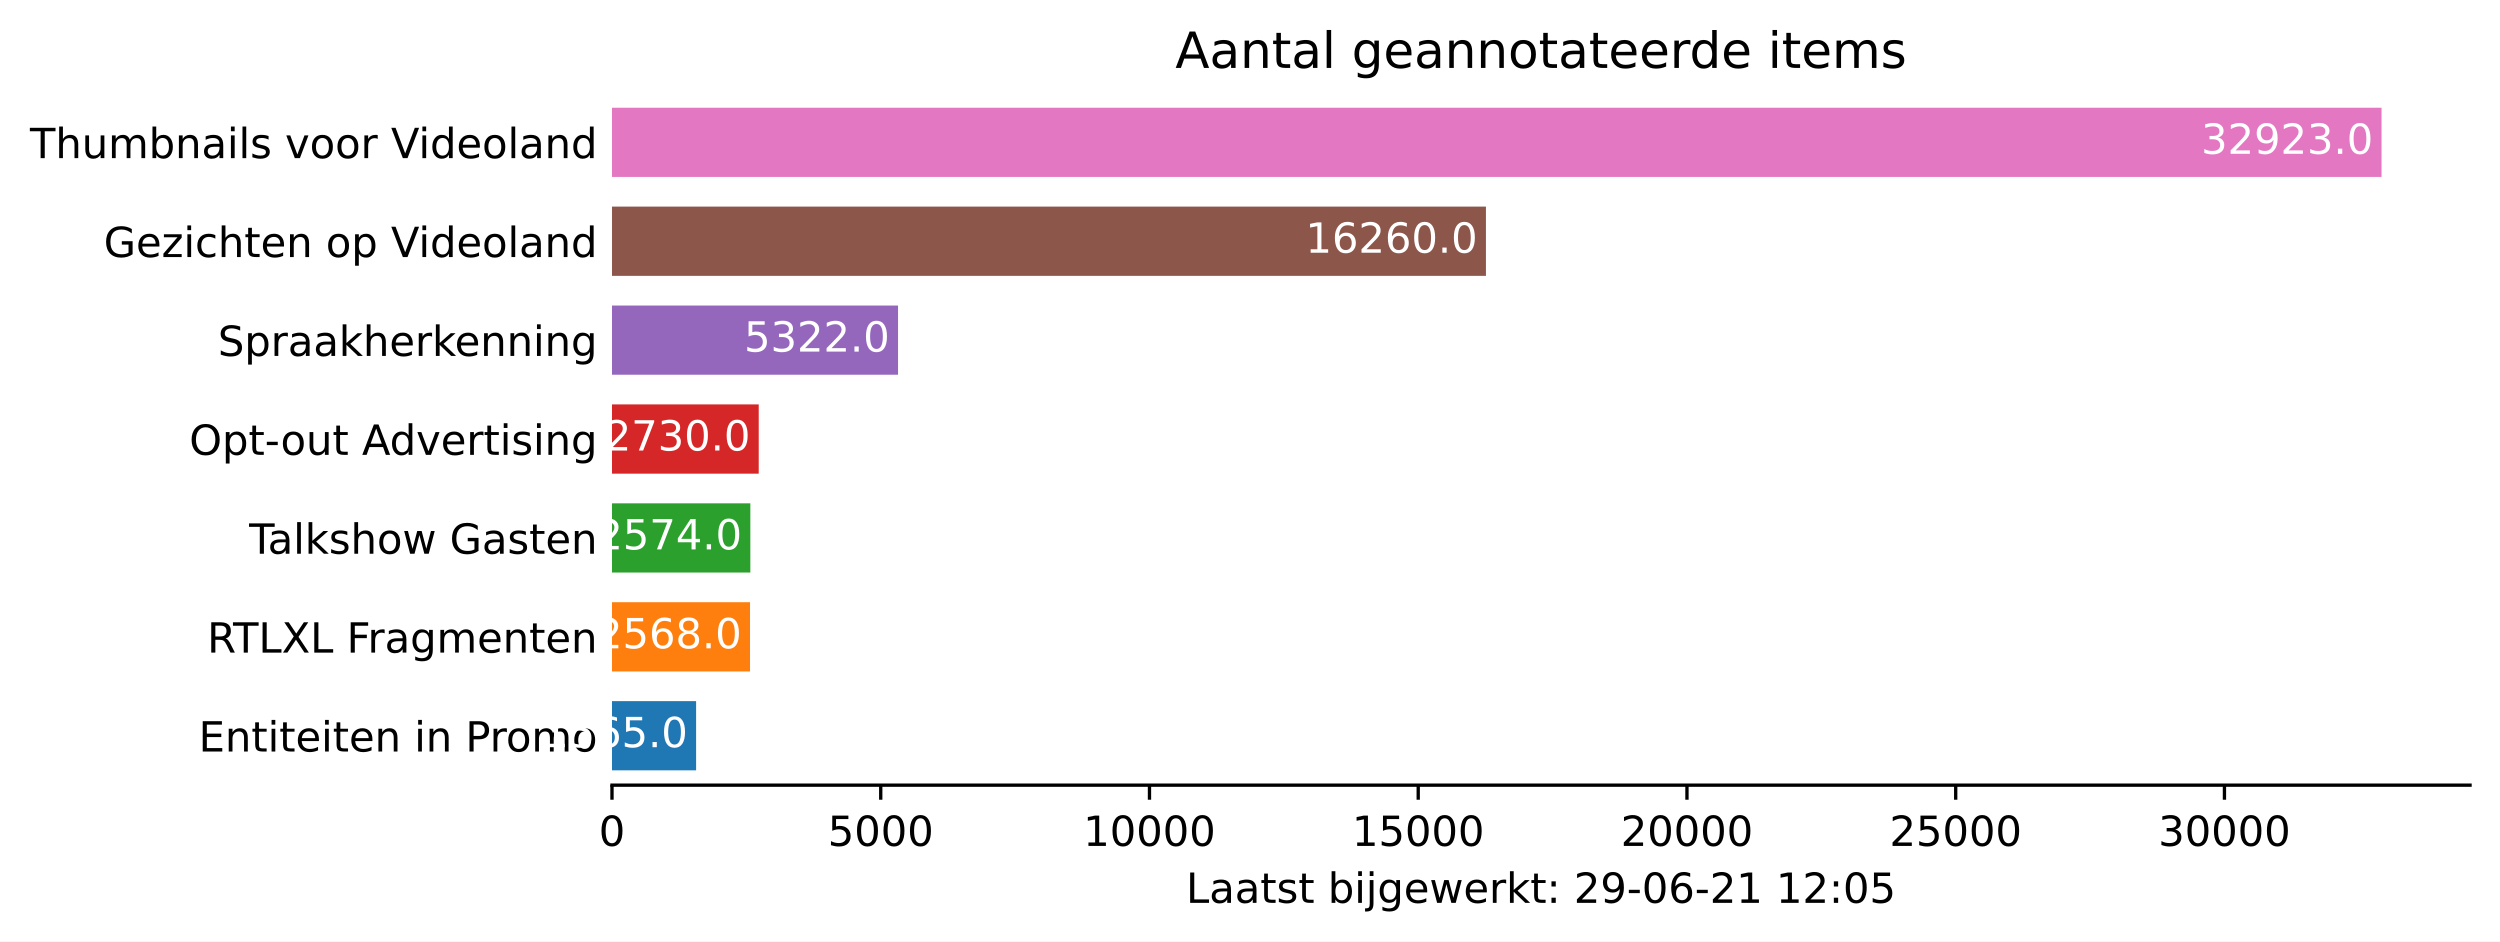
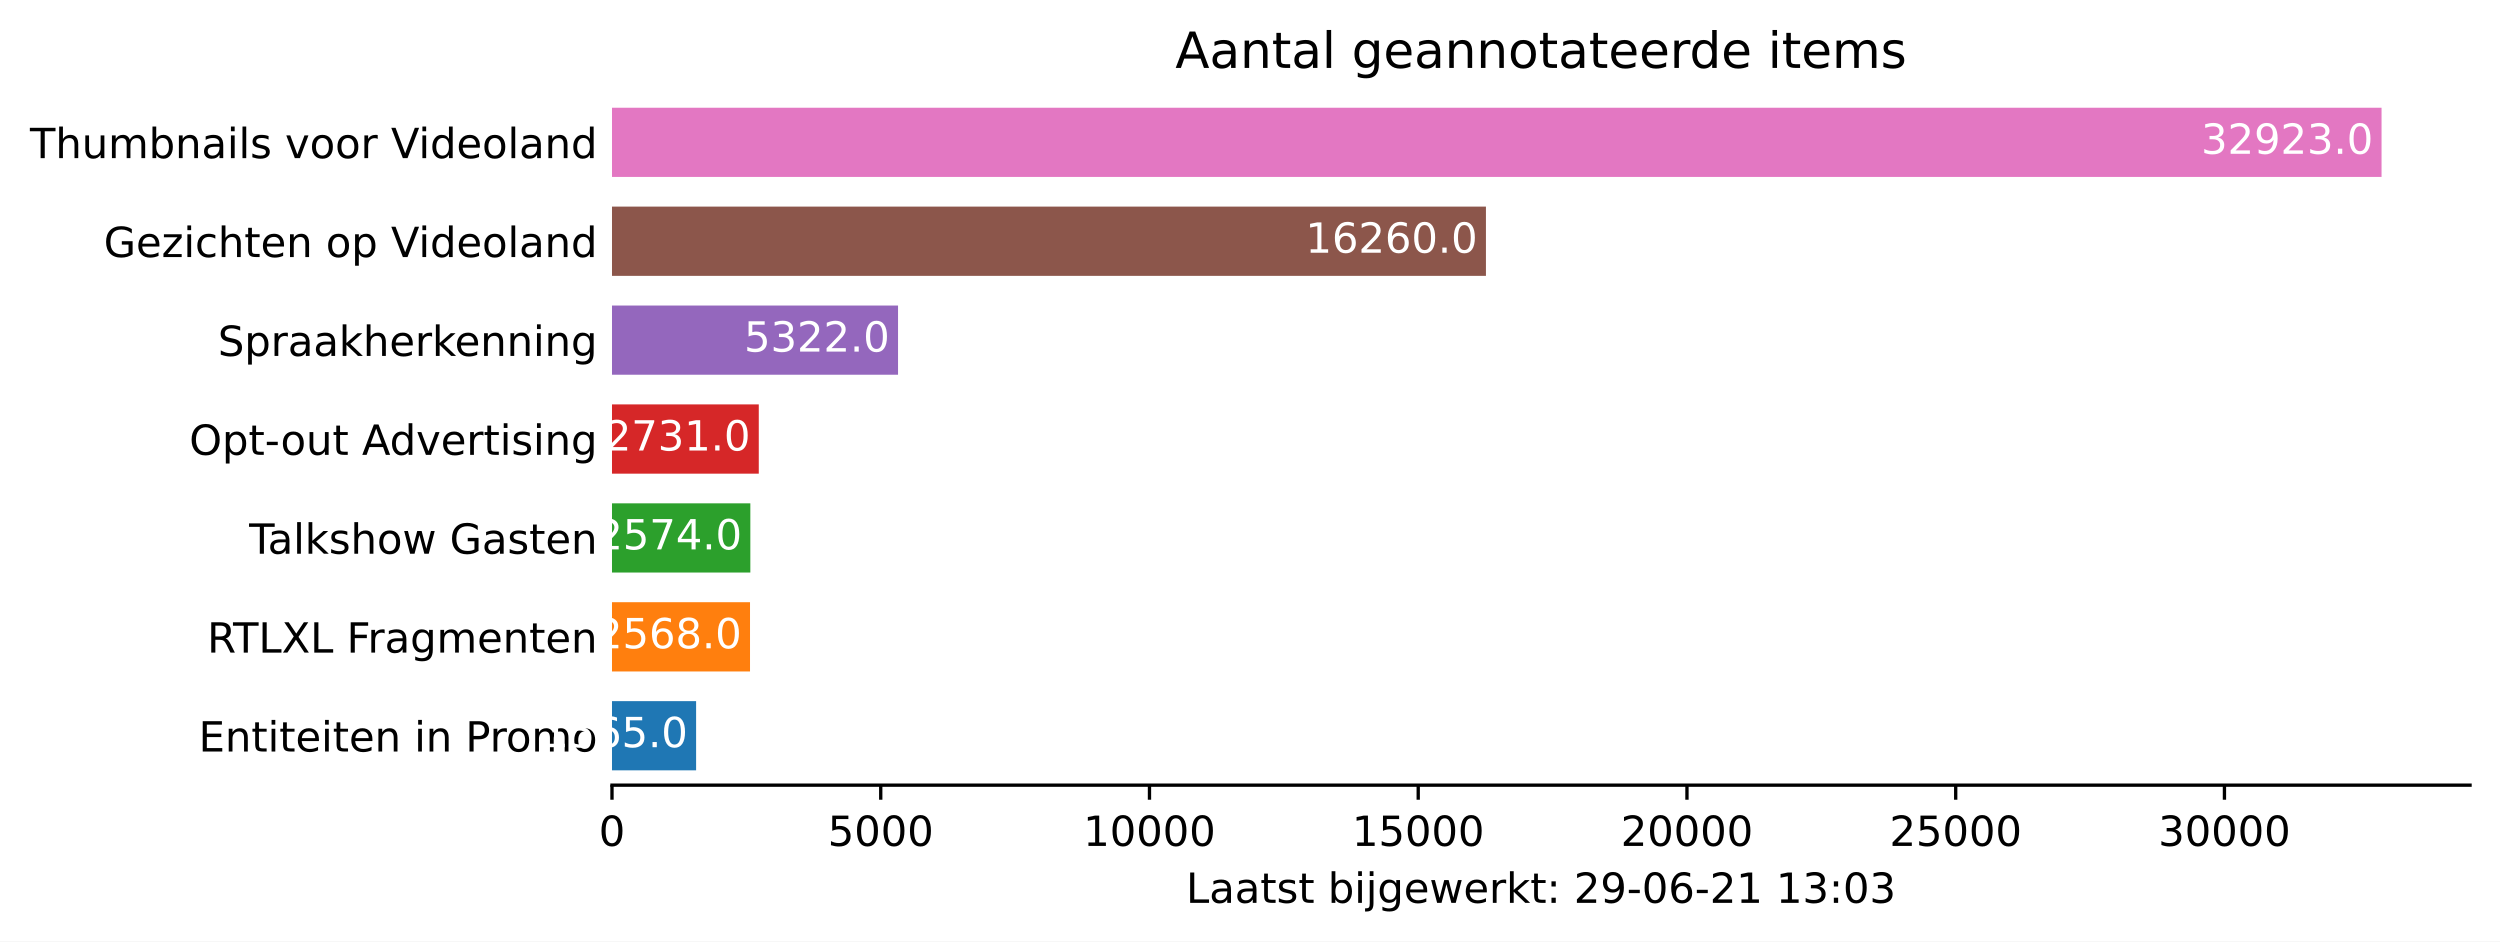
<svg xmlns="http://www.w3.org/2000/svg" xmlns:xlink="http://www.w3.org/1999/xlink" height="226.194pt" version="1.1" viewBox="0 0 600.633 226.194" width="600.633pt">
  <defs>
    <style type="text/css">*{stroke-linecap:butt;stroke-linejoin:round;}</style>
  </defs>
  <g id="figure_1">
    <g id="patch_1">
      <path d="M 0 226.194  L 600.633 226.194  L 600.633 0  L 0 0  z " style="fill:#ffffff;" />
    </g>
    <g id="axes_1">
      <g id="patch_2">
        <path d="M 147.033 188.638  L 593.433 188.638  L 593.433 22.318  L 147.033 22.318  z " style="fill:#ffffff;" />
      </g>
      <g id="patch_3">
-         <path clip-path="url(#p87571a5226)" d="M 147.033 185.074  L 167.242 185.074  L 167.242 168.442  L 147.033 168.442  z " style="fill:#1f77b4;" />
+         <path clip-path="url(#pf1efd8518c)" d="M 147.033 185.074  L 167.242 185.074  L 167.242 168.442  L 147.033 168.442  z " style="fill:#1f77b4;" />
      </g>
      <g id="patch_4">
-         <path clip-path="url(#p87571a5226)" d="M 147.033 161.314  L 180.194 161.314  L 180.194 144.682  L 147.033 144.682  z " style="fill:#ff7f0e;" />
+         <path clip-path="url(#pf1efd8518c)" d="M 147.033 161.314  L 180.194 161.314  L 180.194 144.682  L 147.033 144.682  z " style="fill:#ff7f0e;" />
      </g>
      <g id="patch_5">
-         <path clip-path="url(#p87571a5226)" d="M 147.033 137.554  L 180.272 137.554  L 180.272 120.922  L 147.033 120.922  z " style="fill:#2ca02c;" />
+         <path clip-path="url(#pf1efd8518c)" d="M 147.033 137.554  L 180.272 137.554  L 180.272 120.922  L 147.033 120.922  z " style="fill:#2ca02c;" />
      </g>
      <g id="patch_6">
-         <path clip-path="url(#p87571a5226)" d="M 147.033 113.794  L 182.286 113.794  L 182.286 97.162  L 147.033 97.162  z " style="fill:#d62728;" />
+         <path clip-path="url(#pf1efd8518c)" d="M 147.033 113.794  L 182.299 113.794  L 182.299 97.162  L 147.033 97.162  z " style="fill:#d62728;" />
      </g>
      <g id="patch_7">
-         <path clip-path="url(#p87571a5226)" d="M 147.033 90.034  L 215.757 90.034  L 215.757 73.402  L 147.033 73.402  z " style="fill:#9467bd;" />
+         <path clip-path="url(#pf1efd8518c)" d="M 147.033 90.034  L 215.757 90.034  L 215.757 73.402  L 147.033 73.402  z " style="fill:#9467bd;" />
      </g>
      <g id="patch_8">
-         <path clip-path="url(#p87571a5226)" d="M 147.033 66.274  L 357.002 66.274  L 357.002 49.642  L 147.033 49.642  z " style="fill:#8c564b;" />
+         <path clip-path="url(#pf1efd8518c)" d="M 147.033 66.274  L 357.002 66.274  L 357.002 49.642  L 147.033 49.642  z " style="fill:#8c564b;" />
      </g>
      <g id="patch_9">
-         <path clip-path="url(#p87571a5226)" d="M 147.033 42.514  L 572.176 42.514  L 572.176 25.882  L 147.033 25.882  z " style="fill:#e377c2;" />
+         <path clip-path="url(#pf1efd8518c)" d="M 147.033 42.514  L 572.176 42.514  L 572.176 25.882  L 147.033 25.882  z " style="fill:#e377c2;" />
      </g>
      <g id="matplotlib.axis_1">
        <g id="xtick_1">
          <g id="line2d_1">
            <defs>
-               <path d="M 0 0  L 0 3.5  " id="m5fa3845e1d" style="stroke:#000000;stroke-width:0.8;" />
+               <path d="M 0 0  L 0 3.5  " id="m787b10faf5" style="stroke:#000000;stroke-width:0.8;" />
            </defs>
            <g>
-               <use style="stroke:#000000;stroke-width:0.8;" x="147.033" xlink:href="#m5fa3845e1d" y="188.638" />
+               <use style="stroke:#000000;stroke-width:0.8;" x="147.033" xlink:href="#m787b10faf5" y="188.638" />
            </g>
          </g>
          <g id="text_1">
            <g transform="translate(143.8516 203.2366)scale(0.1 -0.1)">
              <defs>
                <path d="M 2034 4250  Q 1547 4250 1301 3770  Q 1056 3291 1056 2328  Q 1056 1369 1301 889  Q 1547 409 2034 409  Q 2525 409 2770 889  Q 3016 1369 3016 2328  Q 3016 3291 2770 3770  Q 2525 4250 2034 4250  z M 2034 4750  Q 2819 4750 3233 4129  Q 3647 3509 3647 2328  Q 3647 1150 3233 529  Q 2819 -91 2034 -91  Q 1250 -91 836 529  Q 422 1150 422 2328  Q 422 3509 836 4129  Q 1250 4750 2034 4750  z " id="DejaVuSans-30" transform="scale(0.015625)" />
              </defs>
              <use xlink:href="#DejaVuSans-30" />
            </g>
          </g>
        </g>
        <g id="xtick_2">
          <g id="line2d_2">
            <g>
-               <use style="stroke:#000000;stroke-width:0.8;" x="211.599" xlink:href="#m5fa3845e1d" y="188.638" />
+               <use style="stroke:#000000;stroke-width:0.8;" x="211.599" xlink:href="#m787b10faf5" y="188.638" />
            </g>
          </g>
          <g id="text_2">
            <g transform="translate(198.8741 203.2366)scale(0.1 -0.1)">
              <defs>
                <path d="M 691 4666  L 3169 4666  L 3169 4134  L 1269 4134  L 1269 2991  Q 1406 3038 1543 3061  Q 1681 3084 1819 3084  Q 2600 3084 3056 2656  Q 3513 2228 3513 1497  Q 3513 744 3044 326  Q 2575 -91 1722 -91  Q 1428 -91 1123 -41  Q 819 9 494 109  L 494 744  Q 775 591 1075 516  Q 1375 441 1709 441  Q 2250 441 2565 725  Q 2881 1009 2881 1497  Q 2881 1984 2565 2268  Q 2250 2553 1709 2553  Q 1456 2553 1204 2497  Q 953 2441 691 2322  L 691 4666  z " id="DejaVuSans-35" transform="scale(0.015625)" />
              </defs>
              <use xlink:href="#DejaVuSans-35" />
              <use x="63.623" xlink:href="#DejaVuSans-30" />
              <use x="127.246" xlink:href="#DejaVuSans-30" />
              <use x="190.869" xlink:href="#DejaVuSans-30" />
            </g>
          </g>
        </g>
        <g id="xtick_3">
          <g id="line2d_3">
            <g>
-               <use style="stroke:#000000;stroke-width:0.8;" x="276.165" xlink:href="#m5fa3845e1d" y="188.638" />
+               <use style="stroke:#000000;stroke-width:0.8;" x="276.165" xlink:href="#m787b10faf5" y="188.638" />
            </g>
          </g>
          <g id="text_3">
            <g transform="translate(260.259 203.2366)scale(0.1 -0.1)">
              <defs>
                <path d="M 794 531  L 1825 531  L 1825 4091  L 703 3866  L 703 4441  L 1819 4666  L 2450 4666  L 2450 531  L 3481 531  L 3481 0  L 794 0  L 794 531  z " id="DejaVuSans-31" transform="scale(0.015625)" />
              </defs>
              <use xlink:href="#DejaVuSans-31" />
              <use x="63.623" xlink:href="#DejaVuSans-30" />
              <use x="127.246" xlink:href="#DejaVuSans-30" />
              <use x="190.869" xlink:href="#DejaVuSans-30" />
              <use x="254.492" xlink:href="#DejaVuSans-30" />
            </g>
          </g>
        </g>
        <g id="xtick_4">
          <g id="line2d_4">
            <g>
-               <use style="stroke:#000000;stroke-width:0.8;" x="340.732" xlink:href="#m5fa3845e1d" y="188.638" />
+               <use style="stroke:#000000;stroke-width:0.8;" x="340.732" xlink:href="#m787b10faf5" y="188.638" />
            </g>
          </g>
          <g id="text_4">
            <g transform="translate(324.8253 203.2366)scale(0.1 -0.1)">
              <use xlink:href="#DejaVuSans-31" />
              <use x="63.623" xlink:href="#DejaVuSans-35" />
              <use x="127.246" xlink:href="#DejaVuSans-30" />
              <use x="190.869" xlink:href="#DejaVuSans-30" />
              <use x="254.492" xlink:href="#DejaVuSans-30" />
            </g>
          </g>
        </g>
        <g id="xtick_5">
          <g id="line2d_5">
            <g>
-               <use style="stroke:#000000;stroke-width:0.8;" x="405.298" xlink:href="#m5fa3845e1d" y="188.638" />
+               <use style="stroke:#000000;stroke-width:0.8;" x="405.298" xlink:href="#m787b10faf5" y="188.638" />
            </g>
          </g>
          <g id="text_5">
            <g transform="translate(389.3915 203.2366)scale(0.1 -0.1)">
              <defs>
                <path d="M 1228 531  L 3431 531  L 3431 0  L 469 0  L 469 531  Q 828 903 1448 1529  Q 2069 2156 2228 2338  Q 2531 2678 2651 2914  Q 2772 3150 2772 3378  Q 2772 3750 2511 3984  Q 2250 4219 1831 4219  Q 1534 4219 1204 4116  Q 875 4013 500 3803  L 500 4441  Q 881 4594 1212 4672  Q 1544 4750 1819 4750  Q 2544 4750 2975 4387  Q 3406 4025 3406 3419  Q 3406 3131 3298 2873  Q 3191 2616 2906 2266  Q 2828 2175 2409 1742  Q 1991 1309 1228 531  z " id="DejaVuSans-32" transform="scale(0.015625)" />
              </defs>
              <use xlink:href="#DejaVuSans-32" />
              <use x="63.623" xlink:href="#DejaVuSans-30" />
              <use x="127.246" xlink:href="#DejaVuSans-30" />
              <use x="190.869" xlink:href="#DejaVuSans-30" />
              <use x="254.492" xlink:href="#DejaVuSans-30" />
            </g>
          </g>
        </g>
        <g id="xtick_6">
          <g id="line2d_6">
            <g>
-               <use style="stroke:#000000;stroke-width:0.8;" x="469.864" xlink:href="#m5fa3845e1d" y="188.638" />
+               <use style="stroke:#000000;stroke-width:0.8;" x="469.864" xlink:href="#m787b10faf5" y="188.638" />
            </g>
          </g>
          <g id="text_6">
            <g transform="translate(453.9578 203.2366)scale(0.1 -0.1)">
              <use xlink:href="#DejaVuSans-32" />
              <use x="63.623" xlink:href="#DejaVuSans-35" />
              <use x="127.246" xlink:href="#DejaVuSans-30" />
              <use x="190.869" xlink:href="#DejaVuSans-30" />
              <use x="254.492" xlink:href="#DejaVuSans-30" />
            </g>
          </g>
        </g>
        <g id="xtick_7">
          <g id="line2d_7">
            <g>
-               <use style="stroke:#000000;stroke-width:0.8;" x="534.43" xlink:href="#m5fa3845e1d" y="188.638" />
+               <use style="stroke:#000000;stroke-width:0.8;" x="534.43" xlink:href="#m787b10faf5" y="188.638" />
            </g>
          </g>
          <g id="text_7">
            <g transform="translate(518.524 203.2366)scale(0.1 -0.1)">
              <defs>
                <path d="M 2597 2516  Q 3050 2419 3304 2112  Q 3559 1806 3559 1356  Q 3559 666 3084 287  Q 2609 -91 1734 -91  Q 1441 -91 1130 -33  Q 819 25 488 141  L 488 750  Q 750 597 1062 519  Q 1375 441 1716 441  Q 2309 441 2620 675  Q 2931 909 2931 1356  Q 2931 1769 2642 2001  Q 2353 2234 1838 2234  L 1294 2234  L 1294 2753  L 1863 2753  Q 2328 2753 2575 2939  Q 2822 3125 2822 3475  Q 2822 3834 2567 4026  Q 2313 4219 1838 4219  Q 1578 4219 1281 4162  Q 984 4106 628 3988  L 628 4550  Q 988 4650 1302 4700  Q 1616 4750 1894 4750  Q 2613 4750 3031 4423  Q 3450 4097 3450 3541  Q 3450 3153 3228 2886  Q 3006 2619 2597 2516  z " id="DejaVuSans-33" transform="scale(0.015625)" />
              </defs>
              <use xlink:href="#DejaVuSans-33" />
              <use x="63.623" xlink:href="#DejaVuSans-30" />
              <use x="127.246" xlink:href="#DejaVuSans-30" />
              <use x="190.869" xlink:href="#DejaVuSans-30" />
              <use x="254.492" xlink:href="#DejaVuSans-30" />
            </g>
          </g>
        </g>
        <g id="text_8">
          <g transform="translate(284.9578 216.9147)scale(0.1 -0.1)">
            <defs>
              <path d="M 628 4666  L 1259 4666  L 1259 531  L 3531 531  L 3531 0  L 628 0  L 628 4666  z " id="DejaVuSans-4c" transform="scale(0.015625)" />
              <path d="M 2194 1759  Q 1497 1759 1228 1600  Q 959 1441 959 1056  Q 959 750 1161 570  Q 1363 391 1709 391  Q 2188 391 2477 730  Q 2766 1069 2766 1631  L 2766 1759  L 2194 1759  z M 3341 1997  L 3341 0  L 2766 0  L 2766 531  Q 2569 213 2275 61  Q 1981 -91 1556 -91  Q 1019 -91 701 211  Q 384 513 384 1019  Q 384 1609 779 1909  Q 1175 2209 1959 2209  L 2766 2209  L 2766 2266  Q 2766 2663 2505 2880  Q 2244 3097 1772 3097  Q 1472 3097 1187 3025  Q 903 2953 641 2809  L 641 3341  Q 956 3463 1253 3523  Q 1550 3584 1831 3584  Q 2591 3584 2966 3190  Q 3341 2797 3341 1997  z " id="DejaVuSans-61" transform="scale(0.015625)" />
              <path d="M 1172 4494  L 1172 3500  L 2356 3500  L 2356 3053  L 1172 3053  L 1172 1153  Q 1172 725 1289 603  Q 1406 481 1766 481  L 2356 481  L 2356 0  L 1766 0  Q 1100 0 847 248  Q 594 497 594 1153  L 594 3053  L 172 3053  L 172 3500  L 594 3500  L 594 4494  L 1172 4494  z " id="DejaVuSans-74" transform="scale(0.015625)" />
              <path d="M 2834 3397  L 2834 2853  Q 2591 2978 2328 3040  Q 2066 3103 1784 3103  Q 1356 3103 1142 2972  Q 928 2841 928 2578  Q 928 2378 1081 2264  Q 1234 2150 1697 2047  L 1894 2003  Q 2506 1872 2764 1633  Q 3022 1394 3022 966  Q 3022 478 2636 193  Q 2250 -91 1575 -91  Q 1294 -91 989 -36  Q 684 19 347 128  L 347 722  Q 666 556 975 473  Q 1284 391 1588 391  Q 1994 391 2212 530  Q 2431 669 2431 922  Q 2431 1156 2273 1281  Q 2116 1406 1581 1522  L 1381 1569  Q 847 1681 609 1914  Q 372 2147 372 2553  Q 372 3047 722 3315  Q 1072 3584 1716 3584  Q 2034 3584 2315 3537  Q 2597 3491 2834 3397  z " id="DejaVuSans-73" transform="scale(0.015625)" />
              <path id="DejaVuSans-20" transform="scale(0.015625)" />
              <path d="M 3116 1747  Q 3116 2381 2855 2742  Q 2594 3103 2138 3103  Q 1681 3103 1420 2742  Q 1159 2381 1159 1747  Q 1159 1113 1420 752  Q 1681 391 2138 391  Q 2594 391 2855 752  Q 3116 1113 3116 1747  z M 1159 2969  Q 1341 3281 1617 3432  Q 1894 3584 2278 3584  Q 2916 3584 3314 3078  Q 3713 2572 3713 1747  Q 3713 922 3314 415  Q 2916 -91 2278 -91  Q 1894 -91 1617 61  Q 1341 213 1159 525  L 1159 0  L 581 0  L 581 4863  L 1159 4863  L 1159 2969  z " id="DejaVuSans-62" transform="scale(0.015625)" />
              <path d="M 603 3500  L 1178 3500  L 1178 0  L 603 0  L 603 3500  z M 603 4863  L 1178 4863  L 1178 4134  L 603 4134  L 603 4863  z " id="DejaVuSans-69" transform="scale(0.015625)" />
              <path d="M 603 3500  L 1178 3500  L 1178 -63  Q 1178 -731 923 -1031  Q 669 -1331 103 -1331  L -116 -1331  L -116 -844  L 38 -844  Q 366 -844 484 -692  Q 603 -541 603 -63  L 603 3500  z M 603 4863  L 1178 4863  L 1178 4134  L 603 4134  L 603 4863  z " id="DejaVuSans-6a" transform="scale(0.015625)" />
              <path d="M 2906 1791  Q 2906 2416 2648 2759  Q 2391 3103 1925 3103  Q 1463 3103 1205 2759  Q 947 2416 947 1791  Q 947 1169 1205 825  Q 1463 481 1925 481  Q 2391 481 2648 825  Q 2906 1169 2906 1791  z M 3481 434  Q 3481 -459 3084 -895  Q 2688 -1331 1869 -1331  Q 1566 -1331 1297 -1286  Q 1028 -1241 775 -1147  L 775 -588  Q 1028 -725 1275 -790  Q 1522 -856 1778 -856  Q 2344 -856 2625 -561  Q 2906 -266 2906 331  L 2906 616  Q 2728 306 2450 153  Q 2172 0 1784 0  Q 1141 0 747 490  Q 353 981 353 1791  Q 353 2603 747 3093  Q 1141 3584 1784 3584  Q 2172 3584 2450 3431  Q 2728 3278 2906 2969  L 2906 3500  L 3481 3500  L 3481 434  z " id="DejaVuSans-67" transform="scale(0.015625)" />
              <path d="M 3597 1894  L 3597 1613  L 953 1613  Q 991 1019 1311 708  Q 1631 397 2203 397  Q 2534 397 2845 478  Q 3156 559 3463 722  L 3463 178  Q 3153 47 2828 -22  Q 2503 -91 2169 -91  Q 1331 -91 842 396  Q 353 884 353 1716  Q 353 2575 817 3079  Q 1281 3584 2069 3584  Q 2775 3584 3186 3129  Q 3597 2675 3597 1894  z M 3022 2063  Q 3016 2534 2758 2815  Q 2500 3097 2075 3097  Q 1594 3097 1305 2825  Q 1016 2553 972 2059  L 3022 2063  z " id="DejaVuSans-65" transform="scale(0.015625)" />
              <path d="M 269 3500  L 844 3500  L 1563 769  L 2278 3500  L 2956 3500  L 3675 769  L 4391 3500  L 4966 3500  L 4050 0  L 3372 0  L 2619 2869  L 1863 0  L 1184 0  L 269 3500  z " id="DejaVuSans-77" transform="scale(0.015625)" />
              <path d="M 2631 2963  Q 2534 3019 2420 3045  Q 2306 3072 2169 3072  Q 1681 3072 1420 2755  Q 1159 2438 1159 1844  L 1159 0  L 581 0  L 581 3500  L 1159 3500  L 1159 2956  Q 1341 3275 1631 3429  Q 1922 3584 2338 3584  Q 2397 3584 2469 3576  Q 2541 3569 2628 3553  L 2631 2963  z " id="DejaVuSans-72" transform="scale(0.015625)" />
              <path d="M 581 4863  L 1159 4863  L 1159 1991  L 2875 3500  L 3609 3500  L 1753 1863  L 3688 0  L 2938 0  L 1159 1709  L 1159 0  L 581 0  L 581 4863  z " id="DejaVuSans-6b" transform="scale(0.015625)" />
              <path d="M 750 794  L 1409 794  L 1409 0  L 750 0  L 750 794  z M 750 3309  L 1409 3309  L 1409 2516  L 750 2516  L 750 3309  z " id="DejaVuSans-3a" transform="scale(0.015625)" />
              <path d="M 703 97  L 703 672  Q 941 559 1184 500  Q 1428 441 1663 441  Q 2288 441 2617 861  Q 2947 1281 2994 2138  Q 2813 1869 2534 1725  Q 2256 1581 1919 1581  Q 1219 1581 811 2004  Q 403 2428 403 3163  Q 403 3881 828 4315  Q 1253 4750 1959 4750  Q 2769 4750 3195 4129  Q 3622 3509 3622 2328  Q 3622 1225 3098 567  Q 2575 -91 1691 -91  Q 1453 -91 1209 -44  Q 966 3 703 97  z M 1959 2075  Q 2384 2075 2632 2365  Q 2881 2656 2881 3163  Q 2881 3666 2632 3958  Q 2384 4250 1959 4250  Q 1534 4250 1286 3958  Q 1038 3666 1038 3163  Q 1038 2656 1286 2365  Q 1534 2075 1959 2075  z " id="DejaVuSans-39" transform="scale(0.015625)" />
              <path d="M 313 2009  L 1997 2009  L 1997 1497  L 313 1497  L 313 2009  z " id="DejaVuSans-2d" transform="scale(0.015625)" />
              <path d="M 2113 2584  Q 1688 2584 1439 2293  Q 1191 2003 1191 1497  Q 1191 994 1439 701  Q 1688 409 2113 409  Q 2538 409 2786 701  Q 3034 994 3034 1497  Q 3034 2003 2786 2293  Q 2538 2584 2113 2584  z M 3366 4563  L 3366 3988  Q 3128 4100 2886 4159  Q 2644 4219 2406 4219  Q 1781 4219 1451 3797  Q 1122 3375 1075 2522  Q 1259 2794 1537 2939  Q 1816 3084 2150 3084  Q 2853 3084 3261 2657  Q 3669 2231 3669 1497  Q 3669 778 3244 343  Q 2819 -91 2113 -91  Q 1303 -91 875 529  Q 447 1150 447 2328  Q 447 3434 972 4092  Q 1497 4750 2381 4750  Q 2619 4750 2861 4703  Q 3103 4656 3366 4563  z " id="DejaVuSans-36" transform="scale(0.015625)" />
            </defs>
            <use xlink:href="#DejaVuSans-4c" />
            <use x="55.713" xlink:href="#DejaVuSans-61" />
            <use x="116.992" xlink:href="#DejaVuSans-61" />
            <use x="178.271" xlink:href="#DejaVuSans-74" />
            <use x="217.48" xlink:href="#DejaVuSans-73" />
            <use x="269.58" xlink:href="#DejaVuSans-74" />
            <use x="308.789" xlink:href="#DejaVuSans-20" />
            <use x="340.576" xlink:href="#DejaVuSans-62" />
            <use x="404.053" xlink:href="#DejaVuSans-69" />
            <use x="431.836" xlink:href="#DejaVuSans-6a" />
            <use x="459.619" xlink:href="#DejaVuSans-67" />
            <use x="523.096" xlink:href="#DejaVuSans-65" />
            <use x="584.619" xlink:href="#DejaVuSans-77" />
            <use x="666.406" xlink:href="#DejaVuSans-65" />
            <use x="727.93" xlink:href="#DejaVuSans-72" />
            <use x="769.043" xlink:href="#DejaVuSans-6b" />
            <use x="826.953" xlink:href="#DejaVuSans-74" />
            <use x="866.162" xlink:href="#DejaVuSans-3a" />
            <use x="899.854" xlink:href="#DejaVuSans-20" />
            <use x="931.641" xlink:href="#DejaVuSans-32" />
            <use x="995.264" xlink:href="#DejaVuSans-39" />
            <use x="1058.887" xlink:href="#DejaVuSans-2d" />
            <use x="1094.971" xlink:href="#DejaVuSans-30" />
            <use x="1158.594" xlink:href="#DejaVuSans-36" />
            <use x="1222.217" xlink:href="#DejaVuSans-2d" />
            <use x="1258.301" xlink:href="#DejaVuSans-32" />
            <use x="1321.924" xlink:href="#DejaVuSans-31" />
            <use x="1385.547" xlink:href="#DejaVuSans-20" />
            <use x="1417.334" xlink:href="#DejaVuSans-31" />
-             <use x="1480.957" xlink:href="#DejaVuSans-32" />
+             <use x="1480.957" xlink:href="#DejaVuSans-33" />
            <use x="1544.58" xlink:href="#DejaVuSans-3a" />
            <use x="1578.271" xlink:href="#DejaVuSans-30" />
-             <use x="1641.895" xlink:href="#DejaVuSans-35" />
+             <use x="1641.895" xlink:href="#DejaVuSans-33" />
          </g>
        </g>
      </g>
      <g id="matplotlib.axis_2">
        <g id="ytick_1">
          <g id="line2d_8" />
          <g id="text_9">
            <g transform="translate(47.725 180.5573)scale(0.1 -0.1)">
              <defs>
                <path d="M 628 4666  L 3578 4666  L 3578 4134  L 1259 4134  L 1259 2753  L 3481 2753  L 3481 2222  L 1259 2222  L 1259 531  L 3634 531  L 3634 0  L 628 0  L 628 4666  z " id="DejaVuSans-45" transform="scale(0.015625)" />
                <path d="M 3513 2113  L 3513 0  L 2938 0  L 2938 2094  Q 2938 2591 2744 2837  Q 2550 3084 2163 3084  Q 1697 3084 1428 2787  Q 1159 2491 1159 1978  L 1159 0  L 581 0  L 581 3500  L 1159 3500  L 1159 2956  Q 1366 3272 1645 3428  Q 1925 3584 2291 3584  Q 2894 3584 3203 3211  Q 3513 2838 3513 2113  z " id="DejaVuSans-6e" transform="scale(0.015625)" />
                <path d="M 1259 4147  L 1259 2394  L 2053 2394  Q 2494 2394 2734 2622  Q 2975 2850 2975 3272  Q 2975 3691 2734 3919  Q 2494 4147 2053 4147  L 1259 4147  z M 628 4666  L 2053 4666  Q 2838 4666 3239 4311  Q 3641 3956 3641 3272  Q 3641 2581 3239 2228  Q 2838 1875 2053 1875  L 1259 1875  L 1259 0  L 628 0  L 628 4666  z " id="DejaVuSans-50" transform="scale(0.015625)" />
                <path d="M 1959 3097  Q 1497 3097 1228 2736  Q 959 2375 959 1747  Q 959 1119 1226 758  Q 1494 397 1959 397  Q 2419 397 2687 759  Q 2956 1122 2956 1747  Q 2956 2369 2687 2733  Q 2419 3097 1959 3097  z M 1959 3584  Q 2709 3584 3137 3096  Q 3566 2609 3566 1747  Q 3566 888 3137 398  Q 2709 -91 1959 -91  Q 1206 -91 779 398  Q 353 888 353 1747  Q 353 2609 779 3096  Q 1206 3584 1959 3584  z " id="DejaVuSans-6f" transform="scale(0.015625)" />
                <path d="M 3328 2828  Q 3544 3216 3844 3400  Q 4144 3584 4550 3584  Q 5097 3584 5394 3201  Q 5691 2819 5691 2113  L 5691 0  L 5113 0  L 5113 2094  Q 5113 2597 4934 2840  Q 4756 3084 4391 3084  Q 3944 3084 3684 2787  Q 3425 2491 3425 1978  L 3425 0  L 2847 0  L 2847 2094  Q 2847 2600 2669 2842  Q 2491 3084 2119 3084  Q 1678 3084 1418 2786  Q 1159 2488 1159 1978  L 1159 0  L 581 0  L 581 3500  L 1159 3500  L 1159 2956  Q 1356 3278 1631 3431  Q 1906 3584 2284 3584  Q 2666 3584 2933 3390  Q 3200 3197 3328 2828  z " id="DejaVuSans-6d" transform="scale(0.015625)" />
              </defs>
              <use xlink:href="#DejaVuSans-45" />
              <use x="63.184" xlink:href="#DejaVuSans-6e" />
              <use x="126.562" xlink:href="#DejaVuSans-74" />
              <use x="165.771" xlink:href="#DejaVuSans-69" />
              <use x="193.555" xlink:href="#DejaVuSans-74" />
              <use x="232.764" xlink:href="#DejaVuSans-65" />
              <use x="294.287" xlink:href="#DejaVuSans-69" />
              <use x="322.07" xlink:href="#DejaVuSans-74" />
              <use x="361.279" xlink:href="#DejaVuSans-65" />
              <use x="422.803" xlink:href="#DejaVuSans-6e" />
              <use x="486.182" xlink:href="#DejaVuSans-20" />
              <use x="517.969" xlink:href="#DejaVuSans-69" />
              <use x="545.752" xlink:href="#DejaVuSans-6e" />
              <use x="609.131" xlink:href="#DejaVuSans-20" />
              <use x="640.918" xlink:href="#DejaVuSans-50" />
              <use x="699.471" xlink:href="#DejaVuSans-72" />
              <use x="738.334" xlink:href="#DejaVuSans-6f" />
              <use x="799.516" xlink:href="#DejaVuSans-6d" />
              <use x="896.928" xlink:href="#DejaVuSans-6f" />
            </g>
          </g>
        </g>
        <g id="ytick_2">
          <g id="line2d_9" />
          <g id="text_10">
            <g transform="translate(49.77344 156.7973)scale(0.1 -0.1)">
              <defs>
                <path d="M 2841 2188  Q 3044 2119 3236 1894  Q 3428 1669 3622 1275  L 4263 0  L 3584 0  L 2988 1197  Q 2756 1666 2539 1819  Q 2322 1972 1947 1972  L 1259 1972  L 1259 0  L 628 0  L 628 4666  L 2053 4666  Q 2853 4666 3247 4331  Q 3641 3997 3641 3322  Q 3641 2881 3436 2590  Q 3231 2300 2841 2188  z M 1259 4147  L 1259 2491  L 2053 2491  Q 2509 2491 2742 2702  Q 2975 2913 2975 3322  Q 2975 3731 2742 3939  Q 2509 4147 2053 4147  L 1259 4147  z " id="DejaVuSans-52" transform="scale(0.015625)" />
                <path d="M -19 4666  L 3928 4666  L 3928 4134  L 2272 4134  L 2272 0  L 1638 0  L 1638 4134  L -19 4134  L -19 4666  z " id="DejaVuSans-54" transform="scale(0.015625)" />
                <path d="M 403 4666  L 1081 4666  L 2241 2931  L 3406 4666  L 4084 4666  L 2584 2425  L 4184 0  L 3506 0  L 2194 1984  L 872 0  L 191 0  L 1856 2491  L 403 4666  z " id="DejaVuSans-58" transform="scale(0.015625)" />
                <path d="M 628 4666  L 3309 4666  L 3309 4134  L 1259 4134  L 1259 2759  L 3109 2759  L 3109 2228  L 1259 2228  L 1259 0  L 628 0  L 628 4666  z " id="DejaVuSans-46" transform="scale(0.015625)" />
              </defs>
              <use xlink:href="#DejaVuSans-52" />
              <use x="62.232" xlink:href="#DejaVuSans-54" />
              <use x="123.316" xlink:href="#DejaVuSans-4c" />
              <use x="179.029" xlink:href="#DejaVuSans-58" />
              <use x="247.535" xlink:href="#DejaVuSans-4c" />
              <use x="303.248" xlink:href="#DejaVuSans-20" />
              <use x="335.035" xlink:href="#DejaVuSans-46" />
              <use x="385.305" xlink:href="#DejaVuSans-72" />
              <use x="426.418" xlink:href="#DejaVuSans-61" />
              <use x="487.697" xlink:href="#DejaVuSans-67" />
              <use x="551.174" xlink:href="#DejaVuSans-6d" />
              <use x="648.586" xlink:href="#DejaVuSans-65" />
              <use x="710.109" xlink:href="#DejaVuSans-6e" />
              <use x="773.488" xlink:href="#DejaVuSans-74" />
              <use x="812.697" xlink:href="#DejaVuSans-65" />
              <use x="874.221" xlink:href="#DejaVuSans-6e" />
            </g>
          </g>
        </g>
        <g id="ytick_3">
          <g id="line2d_10" />
          <g id="text_11">
            <g transform="translate(59.85938 133.0373)scale(0.1 -0.1)">
              <defs>
                <path d="M 603 4863  L 1178 4863  L 1178 0  L 603 0  L 603 4863  z " id="DejaVuSans-6c" transform="scale(0.015625)" />
                <path d="M 3513 2113  L 3513 0  L 2938 0  L 2938 2094  Q 2938 2591 2744 2837  Q 2550 3084 2163 3084  Q 1697 3084 1428 2787  Q 1159 2491 1159 1978  L 1159 0  L 581 0  L 581 4863  L 1159 4863  L 1159 2956  Q 1366 3272 1645 3428  Q 1925 3584 2291 3584  Q 2894 3584 3203 3211  Q 3513 2838 3513 2113  z " id="DejaVuSans-68" transform="scale(0.015625)" />
                <path d="M 3809 666  L 3809 1919  L 2778 1919  L 2778 2438  L 4434 2438  L 4434 434  Q 4069 175 3628 42  Q 3188 -91 2688 -91  Q 1594 -91 976 548  Q 359 1188 359 2328  Q 359 3472 976 4111  Q 1594 4750 2688 4750  Q 3144 4750 3555 4637  Q 3966 4525 4313 4306  L 4313 3634  Q 3963 3931 3569 4081  Q 3175 4231 2741 4231  Q 1884 4231 1454 3753  Q 1025 3275 1025 2328  Q 1025 1384 1454 906  Q 1884 428 2741 428  Q 3075 428 3337 486  Q 3600 544 3809 666  z " id="DejaVuSans-47" transform="scale(0.015625)" />
              </defs>
              <use xlink:href="#DejaVuSans-54" />
              <use x="44.584" xlink:href="#DejaVuSans-61" />
              <use x="105.863" xlink:href="#DejaVuSans-6c" />
              <use x="133.646" xlink:href="#DejaVuSans-6b" />
              <use x="191.557" xlink:href="#DejaVuSans-73" />
              <use x="243.656" xlink:href="#DejaVuSans-68" />
              <use x="307.035" xlink:href="#DejaVuSans-6f" />
              <use x="368.217" xlink:href="#DejaVuSans-77" />
              <use x="450.004" xlink:href="#DejaVuSans-20" />
              <use x="481.791" xlink:href="#DejaVuSans-47" />
              <use x="559.281" xlink:href="#DejaVuSans-61" />
              <use x="620.561" xlink:href="#DejaVuSans-73" />
              <use x="672.66" xlink:href="#DejaVuSans-74" />
              <use x="711.869" xlink:href="#DejaVuSans-65" />
              <use x="773.393" xlink:href="#DejaVuSans-6e" />
            </g>
          </g>
        </g>
        <g id="ytick_4">
          <g id="line2d_11" />
          <g id="text_12">
            <g transform="translate(45.47344 109.2773)scale(0.1 -0.1)">
              <defs>
                <path d="M 2522 4238  Q 1834 4238 1429 3725  Q 1025 3213 1025 2328  Q 1025 1447 1429 934  Q 1834 422 2522 422  Q 3209 422 3611 934  Q 4013 1447 4013 2328  Q 4013 3213 3611 3725  Q 3209 4238 2522 4238  z M 2522 4750  Q 3503 4750 4090 4092  Q 4678 3434 4678 2328  Q 4678 1225 4090 567  Q 3503 -91 2522 -91  Q 1538 -91 948 565  Q 359 1222 359 2328  Q 359 3434 948 4092  Q 1538 4750 2522 4750  z " id="DejaVuSans-4f" transform="scale(0.015625)" />
                <path d="M 1159 525  L 1159 -1331  L 581 -1331  L 581 3500  L 1159 3500  L 1159 2969  Q 1341 3281 1617 3432  Q 1894 3584 2278 3584  Q 2916 3584 3314 3078  Q 3713 2572 3713 1747  Q 3713 922 3314 415  Q 2916 -91 2278 -91  Q 1894 -91 1617 61  Q 1341 213 1159 525  z M 3116 1747  Q 3116 2381 2855 2742  Q 2594 3103 2138 3103  Q 1681 3103 1420 2742  Q 1159 2381 1159 1747  Q 1159 1113 1420 752  Q 1681 391 2138 391  Q 2594 391 2855 752  Q 3116 1113 3116 1747  z " id="DejaVuSans-70" transform="scale(0.015625)" />
                <path d="M 544 1381  L 544 3500  L 1119 3500  L 1119 1403  Q 1119 906 1312 657  Q 1506 409 1894 409  Q 2359 409 2629 706  Q 2900 1003 2900 1516  L 2900 3500  L 3475 3500  L 3475 0  L 2900 0  L 2900 538  Q 2691 219 2414 64  Q 2138 -91 1772 -91  Q 1169 -91 856 284  Q 544 659 544 1381  z M 1991 3584  L 1991 3584  z " id="DejaVuSans-75" transform="scale(0.015625)" />
                <path d="M 2188 4044  L 1331 1722  L 3047 1722  L 2188 4044  z M 1831 4666  L 2547 4666  L 4325 0  L 3669 0  L 3244 1197  L 1141 1197  L 716 0  L 50 0  L 1831 4666  z " id="DejaVuSans-41" transform="scale(0.015625)" />
                <path d="M 2906 2969  L 2906 4863  L 3481 4863  L 3481 0  L 2906 0  L 2906 525  Q 2725 213 2448 61  Q 2172 -91 1784 -91  Q 1150 -91 751 415  Q 353 922 353 1747  Q 353 2572 751 3078  Q 1150 3584 1784 3584  Q 2172 3584 2448 3432  Q 2725 3281 2906 2969  z M 947 1747  Q 947 1113 1208 752  Q 1469 391 1925 391  Q 2381 391 2643 752  Q 2906 1113 2906 1747  Q 2906 2381 2643 2742  Q 2381 3103 1925 3103  Q 1469 3103 1208 2742  Q 947 2381 947 1747  z " id="DejaVuSans-64" transform="scale(0.015625)" />
                <path d="M 191 3500  L 800 3500  L 1894 563  L 2988 3500  L 3597 3500  L 2284 0  L 1503 0  L 191 3500  z " id="DejaVuSans-76" transform="scale(0.015625)" />
              </defs>
              <use xlink:href="#DejaVuSans-4f" />
              <use x="78.711" xlink:href="#DejaVuSans-70" />
              <use x="142.188" xlink:href="#DejaVuSans-74" />
              <use x="181.396" xlink:href="#DejaVuSans-2d" />
              <use x="219.355" xlink:href="#DejaVuSans-6f" />
              <use x="280.537" xlink:href="#DejaVuSans-75" />
              <use x="343.916" xlink:href="#DejaVuSans-74" />
              <use x="383.125" xlink:href="#DejaVuSans-20" />
              <use x="414.912" xlink:href="#DejaVuSans-41" />
              <use x="481.57" xlink:href="#DejaVuSans-64" />
              <use x="545.047" xlink:href="#DejaVuSans-76" />
              <use x="604.227" xlink:href="#DejaVuSans-65" />
              <use x="665.75" xlink:href="#DejaVuSans-72" />
              <use x="706.863" xlink:href="#DejaVuSans-74" />
              <use x="746.072" xlink:href="#DejaVuSans-69" />
              <use x="773.855" xlink:href="#DejaVuSans-73" />
              <use x="825.955" xlink:href="#DejaVuSans-69" />
              <use x="853.738" xlink:href="#DejaVuSans-6e" />
              <use x="917.117" xlink:href="#DejaVuSans-67" />
            </g>
          </g>
        </g>
        <g id="ytick_5">
          <g id="line2d_12" />
          <g id="text_13">
            <g transform="translate(52.35625 85.51734)scale(0.1 -0.1)">
              <defs>
                <path d="M 3425 4513  L 3425 3897  Q 3066 4069 2747 4153  Q 2428 4238 2131 4238  Q 1616 4238 1336 4038  Q 1056 3838 1056 3469  Q 1056 3159 1242 3001  Q 1428 2844 1947 2747  L 2328 2669  Q 3034 2534 3370 2195  Q 3706 1856 3706 1288  Q 3706 609 3251 259  Q 2797 -91 1919 -91  Q 1588 -91 1214 -16  Q 841 59 441 206  L 441 856  Q 825 641 1194 531  Q 1563 422 1919 422  Q 2459 422 2753 634  Q 3047 847 3047 1241  Q 3047 1584 2836 1778  Q 2625 1972 2144 2069  L 1759 2144  Q 1053 2284 737 2584  Q 422 2884 422 3419  Q 422 4038 858 4394  Q 1294 4750 2059 4750  Q 2388 4750 2728 4690  Q 3069 4631 3425 4513  z " id="DejaVuSans-53" transform="scale(0.015625)" />
              </defs>
              <use xlink:href="#DejaVuSans-53" />
              <use x="63.477" xlink:href="#DejaVuSans-70" />
              <use x="126.953" xlink:href="#DejaVuSans-72" />
              <use x="168.066" xlink:href="#DejaVuSans-61" />
              <use x="229.346" xlink:href="#DejaVuSans-61" />
              <use x="290.625" xlink:href="#DejaVuSans-6b" />
              <use x="348.535" xlink:href="#DejaVuSans-68" />
              <use x="411.914" xlink:href="#DejaVuSans-65" />
              <use x="473.438" xlink:href="#DejaVuSans-72" />
              <use x="514.551" xlink:href="#DejaVuSans-6b" />
              <use x="568.836" xlink:href="#DejaVuSans-65" />
              <use x="630.359" xlink:href="#DejaVuSans-6e" />
              <use x="693.738" xlink:href="#DejaVuSans-6e" />
              <use x="757.117" xlink:href="#DejaVuSans-69" />
              <use x="784.9" xlink:href="#DejaVuSans-6e" />
              <use x="848.279" xlink:href="#DejaVuSans-67" />
            </g>
          </g>
        </g>
        <g id="ytick_6">
          <g id="line2d_13" />
          <g id="text_14">
            <g transform="translate(24.92813 61.75734)scale(0.1 -0.1)">
              <defs>
                <path d="M 353 3500  L 3084 3500  L 3084 2975  L 922 459  L 3084 459  L 3084 0  L 275 0  L 275 525  L 2438 3041  L 353 3041  L 353 3500  z " id="DejaVuSans-7a" transform="scale(0.015625)" />
                <path d="M 3122 3366  L 3122 2828  Q 2878 2963 2633 3030  Q 2388 3097 2138 3097  Q 1578 3097 1268 2742  Q 959 2388 959 1747  Q 959 1106 1268 751  Q 1578 397 2138 397  Q 2388 397 2633 464  Q 2878 531 3122 666  L 3122 134  Q 2881 22 2623 -34  Q 2366 -91 2075 -91  Q 1284 -91 818 406  Q 353 903 353 1747  Q 353 2603 823 3093  Q 1294 3584 2113 3584  Q 2378 3584 2631 3529  Q 2884 3475 3122 3366  z " id="DejaVuSans-63" transform="scale(0.015625)" />
                <path d="M 1831 0  L 50 4666  L 709 4666  L 2188 738  L 3669 4666  L 4325 4666  L 2547 0  L 1831 0  z " id="DejaVuSans-56" transform="scale(0.015625)" />
              </defs>
              <use xlink:href="#DejaVuSans-47" />
              <use x="77.49" xlink:href="#DejaVuSans-65" />
              <use x="139.014" xlink:href="#DejaVuSans-7a" />
              <use x="191.504" xlink:href="#DejaVuSans-69" />
              <use x="219.287" xlink:href="#DejaVuSans-63" />
              <use x="274.268" xlink:href="#DejaVuSans-68" />
              <use x="337.646" xlink:href="#DejaVuSans-74" />
              <use x="376.855" xlink:href="#DejaVuSans-65" />
              <use x="438.379" xlink:href="#DejaVuSans-6e" />
              <use x="501.758" xlink:href="#DejaVuSans-20" />
              <use x="533.545" xlink:href="#DejaVuSans-6f" />
              <use x="594.727" xlink:href="#DejaVuSans-70" />
              <use x="658.203" xlink:href="#DejaVuSans-20" />
              <use x="689.99" xlink:href="#DejaVuSans-56" />
              <use x="756.148" xlink:href="#DejaVuSans-69" />
              <use x="783.932" xlink:href="#DejaVuSans-64" />
              <use x="847.408" xlink:href="#DejaVuSans-65" />
              <use x="908.932" xlink:href="#DejaVuSans-6f" />
              <use x="970.113" xlink:href="#DejaVuSans-6c" />
              <use x="997.896" xlink:href="#DejaVuSans-61" />
              <use x="1059.176" xlink:href="#DejaVuSans-6e" />
              <use x="1122.555" xlink:href="#DejaVuSans-64" />
            </g>
          </g>
        </g>
        <g id="ytick_7">
          <g id="line2d_14" />
          <g id="text_15">
            <g transform="translate(7.2 37.99734)scale(0.1 -0.1)">
              <use xlink:href="#DejaVuSans-54" />
              <use x="61.084" xlink:href="#DejaVuSans-68" />
              <use x="124.463" xlink:href="#DejaVuSans-75" />
              <use x="187.842" xlink:href="#DejaVuSans-6d" />
              <use x="285.254" xlink:href="#DejaVuSans-62" />
              <use x="348.73" xlink:href="#DejaVuSans-6e" />
              <use x="412.109" xlink:href="#DejaVuSans-61" />
              <use x="473.389" xlink:href="#DejaVuSans-69" />
              <use x="501.172" xlink:href="#DejaVuSans-6c" />
              <use x="528.955" xlink:href="#DejaVuSans-73" />
              <use x="581.055" xlink:href="#DejaVuSans-20" />
              <use x="612.842" xlink:href="#DejaVuSans-76" />
              <use x="672.021" xlink:href="#DejaVuSans-6f" />
              <use x="733.203" xlink:href="#DejaVuSans-6f" />
              <use x="794.385" xlink:href="#DejaVuSans-72" />
              <use x="835.498" xlink:href="#DejaVuSans-20" />
              <use x="867.285" xlink:href="#DejaVuSans-56" />
              <use x="933.443" xlink:href="#DejaVuSans-69" />
              <use x="961.227" xlink:href="#DejaVuSans-64" />
              <use x="1024.703" xlink:href="#DejaVuSans-65" />
              <use x="1086.227" xlink:href="#DejaVuSans-6f" />
              <use x="1147.408" xlink:href="#DejaVuSans-6c" />
              <use x="1175.191" xlink:href="#DejaVuSans-61" />
              <use x="1236.471" xlink:href="#DejaVuSans-6e" />
              <use x="1299.85" xlink:href="#DejaVuSans-64" />
            </g>
          </g>
        </g>
      </g>
      <g id="patch_10">
        <path d="M 147.033 188.638  L 593.433 188.638  " style="fill:none;stroke:#000000;stroke-linecap:square;stroke-linejoin:miter;stroke-width:0.8;" />
      </g>
      <g id="text_16">
        <g style="fill:#ffffff;" transform="translate(130.2514 179.5175)scale(0.1 -0.1)">
          <defs>
            <path d="M 684 794  L 1344 794  L 1344 0  L 684 0  L 684 794  z " id="DejaVuSans-2e" transform="scale(0.015625)" />
          </defs>
          <use xlink:href="#DejaVuSans-31" />
          <use x="63.623" xlink:href="#DejaVuSans-35" />
          <use x="127.246" xlink:href="#DejaVuSans-36" />
          <use x="190.869" xlink:href="#DejaVuSans-35" />
          <use x="254.492" xlink:href="#DejaVuSans-2e" />
          <use x="286.279" xlink:href="#DejaVuSans-30" />
        </g>
      </g>
      <g id="text_17">
        <g style="fill:#ffffff;" transform="translate(143.2034 155.7575)scale(0.1 -0.1)">
          <defs>
            <path d="M 2034 2216  Q 1584 2216 1326 1975  Q 1069 1734 1069 1313  Q 1069 891 1326 650  Q 1584 409 2034 409  Q 2484 409 2743 651  Q 3003 894 3003 1313  Q 3003 1734 2745 1975  Q 2488 2216 2034 2216  z M 1403 2484  Q 997 2584 770 2862  Q 544 3141 544 3541  Q 544 4100 942 4425  Q 1341 4750 2034 4750  Q 2731 4750 3128 4425  Q 3525 4100 3525 3541  Q 3525 3141 3298 2862  Q 3072 2584 2669 2484  Q 3125 2378 3379 2068  Q 3634 1759 3634 1313  Q 3634 634 3220 271  Q 2806 -91 2034 -91  Q 1263 -91 848 271  Q 434 634 434 1313  Q 434 1759 690 2068  Q 947 2378 1403 2484  z M 1172 3481  Q 1172 3119 1398 2916  Q 1625 2713 2034 2713  Q 2441 2713 2670 2916  Q 2900 3119 2900 3481  Q 2900 3844 2670 4047  Q 2441 4250 2034 4250  Q 1625 4250 1398 4047  Q 1172 3844 1172 3481  z " id="DejaVuSans-38" transform="scale(0.015625)" />
          </defs>
          <use xlink:href="#DejaVuSans-32" />
          <use x="63.623" xlink:href="#DejaVuSans-35" />
          <use x="127.246" xlink:href="#DejaVuSans-36" />
          <use x="190.869" xlink:href="#DejaVuSans-38" />
          <use x="254.492" xlink:href="#DejaVuSans-2e" />
          <use x="286.279" xlink:href="#DejaVuSans-30" />
        </g>
      </g>
      <g id="text_18">
        <g style="fill:#ffffff;" transform="translate(143.2809 131.9975)scale(0.1 -0.1)">
          <defs>
            <path d="M 525 4666  L 3525 4666  L 3525 4397  L 1831 0  L 1172 0  L 2766 4134  L 525 4134  L 525 4666  z " id="DejaVuSans-37" transform="scale(0.015625)" />
            <path d="M 2419 4116  L 825 1625  L 2419 1625  L 2419 4116  z M 2253 4666  L 3047 4666  L 3047 1625  L 3713 1625  L 3713 1100  L 3047 1100  L 3047 0  L 2419 0  L 2419 1100  L 313 1100  L 313 1709  L 2253 4666  z " id="DejaVuSans-34" transform="scale(0.015625)" />
          </defs>
          <use xlink:href="#DejaVuSans-32" />
          <use x="63.623" xlink:href="#DejaVuSans-35" />
          <use x="127.246" xlink:href="#DejaVuSans-37" />
          <use x="190.869" xlink:href="#DejaVuSans-34" />
          <use x="254.492" xlink:href="#DejaVuSans-2e" />
          <use x="286.279" xlink:href="#DejaVuSans-30" />
        </g>
      </g>
      <g id="text_19">
-         <g style="fill:#ffffff;" transform="translate(145.2954 108.2375)scale(0.1 -0.1)">
+         <g style="fill:#ffffff;" transform="translate(145.3083 108.2375)scale(0.1 -0.1)">
          <use xlink:href="#DejaVuSans-32" />
          <use x="63.623" xlink:href="#DejaVuSans-37" />
          <use x="127.246" xlink:href="#DejaVuSans-33" />
-           <use x="190.869" xlink:href="#DejaVuSans-30" />
+           <use x="190.869" xlink:href="#DejaVuSans-31" />
          <use x="254.492" xlink:href="#DejaVuSans-2e" />
          <use x="286.279" xlink:href="#DejaVuSans-30" />
        </g>
      </g>
      <g id="text_20">
        <g style="fill:#ffffff;" transform="translate(178.7665 84.4775)scale(0.1 -0.1)">
          <use xlink:href="#DejaVuSans-35" />
          <use x="63.623" xlink:href="#DejaVuSans-33" />
          <use x="127.246" xlink:href="#DejaVuSans-32" />
          <use x="190.869" xlink:href="#DejaVuSans-32" />
          <use x="254.492" xlink:href="#DejaVuSans-2e" />
          <use x="286.279" xlink:href="#DejaVuSans-30" />
        </g>
      </g>
      <g id="text_21">
        <g style="fill:#ffffff;" transform="translate(313.6491 60.7175)scale(0.1 -0.1)">
          <use xlink:href="#DejaVuSans-31" />
          <use x="63.623" xlink:href="#DejaVuSans-36" />
          <use x="127.246" xlink:href="#DejaVuSans-32" />
          <use x="190.869" xlink:href="#DejaVuSans-36" />
          <use x="254.492" xlink:href="#DejaVuSans-30" />
          <use x="318.115" xlink:href="#DejaVuSans-2e" />
          <use x="349.902" xlink:href="#DejaVuSans-30" />
        </g>
      </g>
      <g id="text_22">
        <g style="fill:#ffffff;" transform="translate(528.8225 36.9575)scale(0.1 -0.1)">
          <use xlink:href="#DejaVuSans-33" />
          <use x="63.623" xlink:href="#DejaVuSans-32" />
          <use x="127.246" xlink:href="#DejaVuSans-39" />
          <use x="190.869" xlink:href="#DejaVuSans-32" />
          <use x="254.492" xlink:href="#DejaVuSans-33" />
          <use x="318.115" xlink:href="#DejaVuSans-2e" />
          <use x="349.902" xlink:href="#DejaVuSans-30" />
        </g>
      </g>
      <g id="text_23">
        <g transform="translate(282.3769 16.31812)scale(0.12 -0.12)">
          <use xlink:href="#DejaVuSans-41" />
          <use x="68.408" xlink:href="#DejaVuSans-61" />
          <use x="129.688" xlink:href="#DejaVuSans-6e" />
          <use x="193.066" xlink:href="#DejaVuSans-74" />
          <use x="232.275" xlink:href="#DejaVuSans-61" />
          <use x="293.555" xlink:href="#DejaVuSans-6c" />
          <use x="321.338" xlink:href="#DejaVuSans-20" />
          <use x="353.125" xlink:href="#DejaVuSans-67" />
          <use x="416.602" xlink:href="#DejaVuSans-65" />
          <use x="478.125" xlink:href="#DejaVuSans-61" />
          <use x="539.404" xlink:href="#DejaVuSans-6e" />
          <use x="602.783" xlink:href="#DejaVuSans-6e" />
          <use x="666.162" xlink:href="#DejaVuSans-6f" />
          <use x="727.344" xlink:href="#DejaVuSans-74" />
          <use x="766.553" xlink:href="#DejaVuSans-61" />
          <use x="827.832" xlink:href="#DejaVuSans-74" />
          <use x="867.041" xlink:href="#DejaVuSans-65" />
          <use x="928.564" xlink:href="#DejaVuSans-65" />
          <use x="990.088" xlink:href="#DejaVuSans-72" />
          <use x="1029.451" xlink:href="#DejaVuSans-64" />
          <use x="1092.928" xlink:href="#DejaVuSans-65" />
          <use x="1154.451" xlink:href="#DejaVuSans-20" />
          <use x="1186.238" xlink:href="#DejaVuSans-69" />
          <use x="1214.021" xlink:href="#DejaVuSans-74" />
          <use x="1253.23" xlink:href="#DejaVuSans-65" />
          <use x="1314.754" xlink:href="#DejaVuSans-6d" />
          <use x="1412.166" xlink:href="#DejaVuSans-73" />
        </g>
      </g>
    </g>
  </g>
  <defs>
-     <clipPath id="p87571a5226">
+     <clipPath id="pf1efd8518c">
      <rect height="166.32" width="446.4" x="147.033" y="22.318" />
    </clipPath>
  </defs>
</svg>
